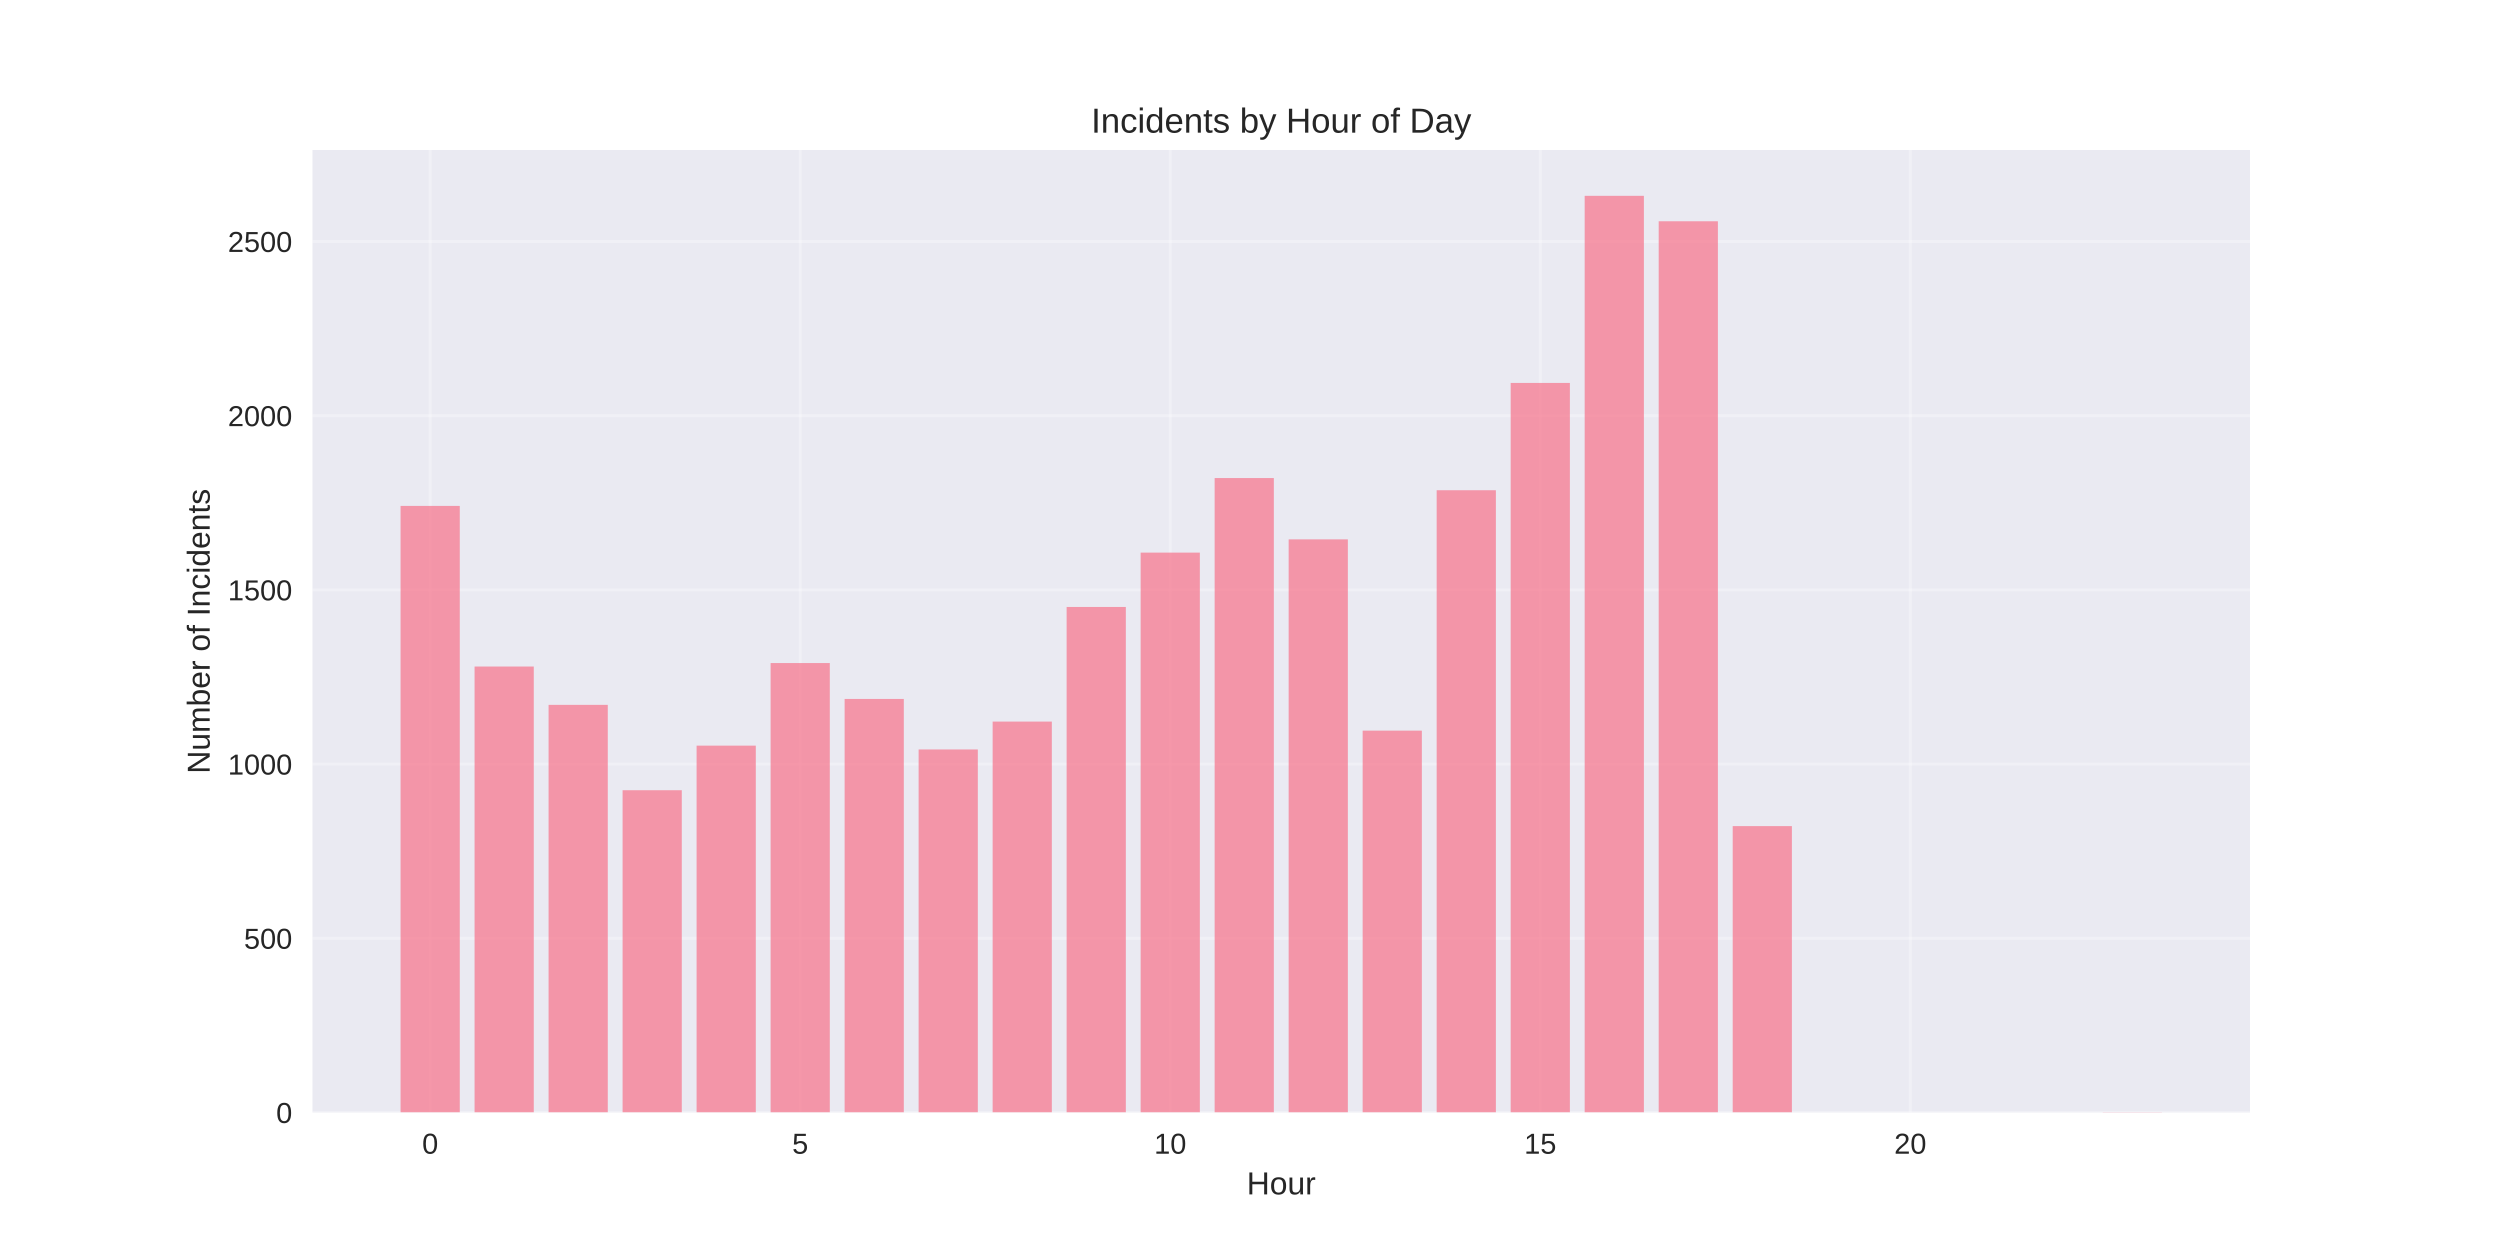
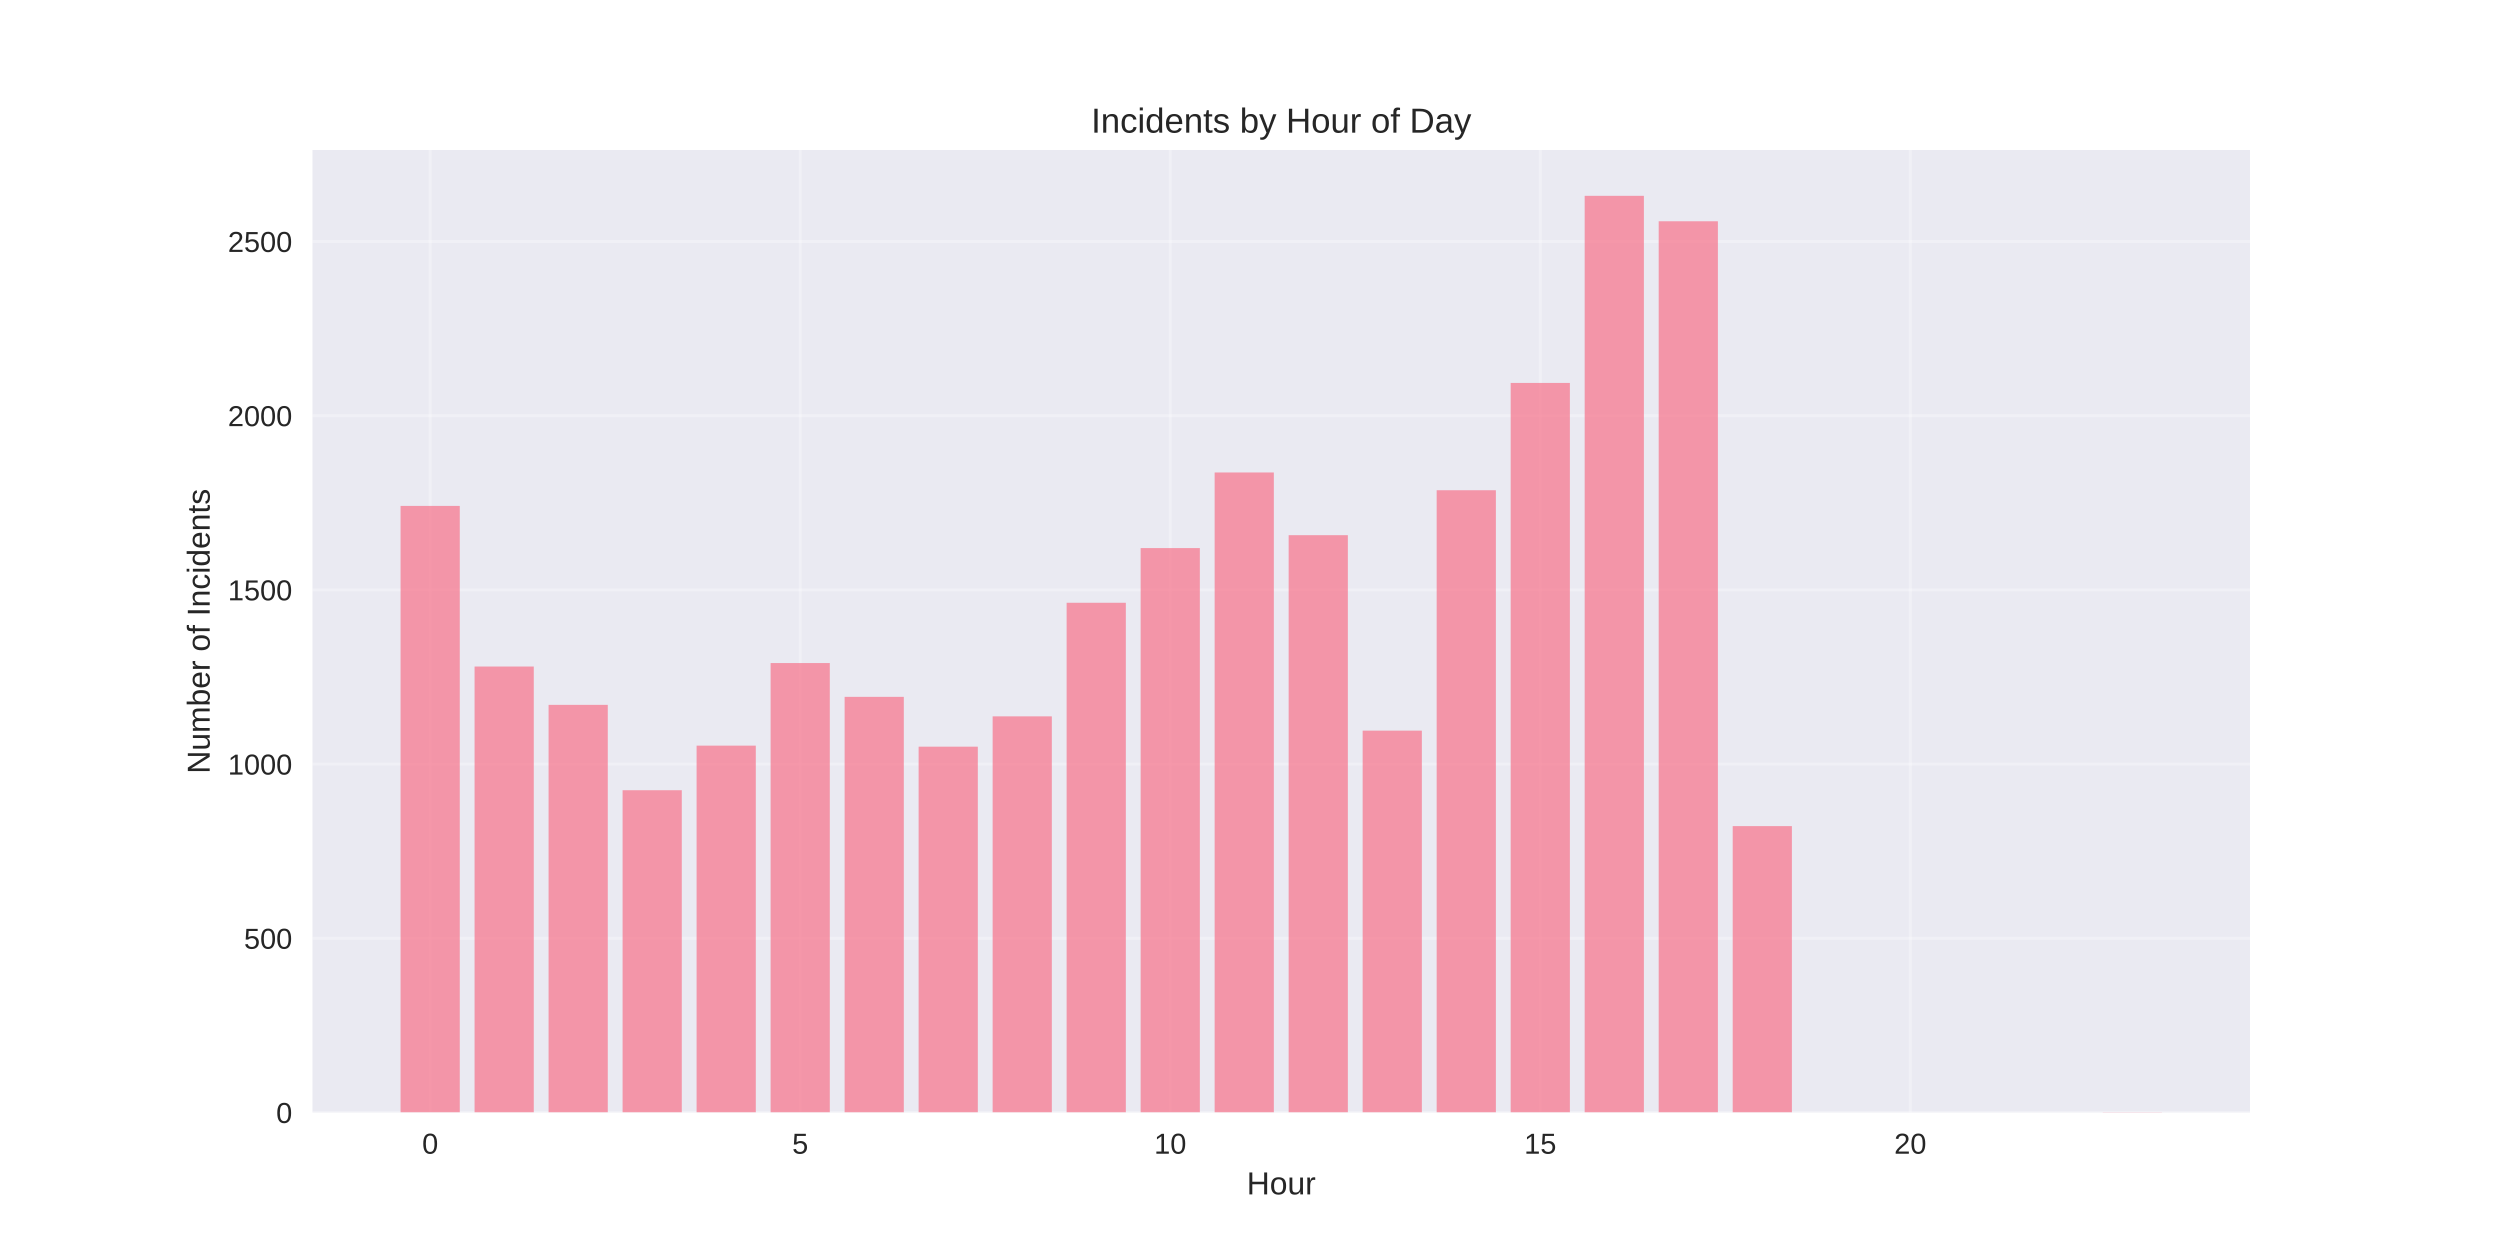
<svg xmlns="http://www.w3.org/2000/svg" width="864pt" height="432pt" viewBox="0 0 864 432" version="1.1">
  <defs>
    <style type="text/css">*{stroke-linejoin: round; stroke-linecap: butt}</style>
  </defs>
  <g id="figure_1">
    <g id="patch_1">
      <path d="M 0 432  L 864 432  L 864 0  L 0 0  z " style="fill: #ffffff" />
    </g>
    <g id="axes_1">
      <g id="patch_2">
        <path d="M 108 384.48  L 777.6 384.48  L 777.6 51.84  L 108 51.84  z " style="fill: #eaeaf2" />
      </g>
      <g id="matplotlib.axis_1">
        <g id="xtick_1">
          <g id="line2d_1">
-             <path d="M 148.667 384.48  L 148.667 51.84  " clip-path="url(#p4f6210f11d)" style="fill: none; stroke: #ffffff; stroke-opacity: 0.3; stroke-linecap: round" />
+             <path d="M 148.667 384.48  L 148.667 51.84  " clip-path="url(#pa02664a2a0)" style="fill: none; stroke: #ffffff; stroke-opacity: 0.3; stroke-linecap: round" />
          </g>
          <g id="line2d_2" />
          <g id="text_1">
            <text style="fill: #262626; font: 10px 'Arial', 'Liberation Sans', 'DejaVu Sans', 'Bitstream Vera Sans', sans-serif; text-anchor: middle" x="148.667" y="398.727" transform="rotate(-0 148.6671 398.7269)">0</text>
          </g>
        </g>
        <g id="xtick_2">
          <g id="line2d_3">
-             <path d="M 276.551 384.48  L 276.551 51.84  " clip-path="url(#p4f6210f11d)" style="fill: none; stroke: #ffffff; stroke-opacity: 0.3; stroke-linecap: round" />
+             <path d="M 276.551 384.48  L 276.551 51.84  " clip-path="url(#pa02664a2a0)" style="fill: none; stroke: #ffffff; stroke-opacity: 0.3; stroke-linecap: round" />
          </g>
          <g id="line2d_4" />
          <g id="text_2">
            <text style="fill: #262626; font: 10px 'Arial', 'Liberation Sans', 'DejaVu Sans', 'Bitstream Vera Sans', sans-serif; text-anchor: middle" x="276.551" y="398.727" transform="rotate(-0 276.551 398.7269)">5</text>
          </g>
        </g>
        <g id="xtick_3">
          <g id="line2d_5">
-             <path d="M 404.435 384.48  L 404.435 51.84  " clip-path="url(#p4f6210f11d)" style="fill: none; stroke: #ffffff; stroke-opacity: 0.3; stroke-linecap: round" />
+             <path d="M 404.435 384.48  L 404.435 51.84  " clip-path="url(#pa02664a2a0)" style="fill: none; stroke: #ffffff; stroke-opacity: 0.3; stroke-linecap: round" />
          </g>
          <g id="line2d_6" />
          <g id="text_3">
            <text style="fill: #262626; font: 10px 'Arial', 'Liberation Sans', 'DejaVu Sans', 'Bitstream Vera Sans', sans-serif; text-anchor: middle" x="404.435" y="398.727" transform="rotate(-0 404.4348 398.7269)">10</text>
          </g>
        </g>
        <g id="xtick_4">
          <g id="line2d_7">
-             <path d="M 532.319 384.48  L 532.319 51.84  " clip-path="url(#p4f6210f11d)" style="fill: none; stroke: #ffffff; stroke-opacity: 0.3; stroke-linecap: round" />
+             <path d="M 532.319 384.48  L 532.319 51.84  " clip-path="url(#pa02664a2a0)" style="fill: none; stroke: #ffffff; stroke-opacity: 0.3; stroke-linecap: round" />
          </g>
          <g id="line2d_8" />
          <g id="text_4">
            <text style="fill: #262626; font: 10px 'Arial', 'Liberation Sans', 'DejaVu Sans', 'Bitstream Vera Sans', sans-serif; text-anchor: middle" x="532.319" y="398.727" transform="rotate(-0 532.3187 398.7269)">15</text>
          </g>
        </g>
        <g id="xtick_5">
          <g id="line2d_9">
-             <path d="M 660.203 384.48  L 660.203 51.84  " clip-path="url(#p4f6210f11d)" style="fill: none; stroke: #ffffff; stroke-opacity: 0.3; stroke-linecap: round" />
+             <path d="M 660.203 384.48  L 660.203 51.84  " clip-path="url(#pa02664a2a0)" style="fill: none; stroke: #ffffff; stroke-opacity: 0.3; stroke-linecap: round" />
          </g>
          <g id="line2d_10" />
          <g id="text_5">
            <text style="fill: #262626; font: 10px 'Arial', 'Liberation Sans', 'DejaVu Sans', 'Bitstream Vera Sans', sans-serif; text-anchor: middle" x="660.203" y="398.727" transform="rotate(-0 660.2026 398.7269)">20</text>
          </g>
        </g>
        <g id="text_6">
          <text style="fill: #262626; font: 11px 'Arial', 'Liberation Sans', 'DejaVu Sans', 'Bitstream Vera Sans', sans-serif; text-anchor: middle" x="442.8" y="412.773" transform="rotate(-0 442.8 412.7734)">Hour</text>
        </g>
      </g>
      <g id="matplotlib.axis_2">
        <g id="ytick_1">
          <g id="line2d_11">
-             <path d="M 108 384.48  L 777.6 384.48  " clip-path="url(#p4f6210f11d)" style="fill: none; stroke: #ffffff; stroke-opacity: 0.3; stroke-linecap: round" />
+             <path d="M 108 384.48  L 777.6 384.48  " clip-path="url(#pa02664a2a0)" style="fill: none; stroke: #ffffff; stroke-opacity: 0.3; stroke-linecap: round" />
          </g>
          <g id="line2d_12" />
          <g id="text_7">
            <text style="fill: #262626; font: 10px 'Arial', 'Liberation Sans', 'DejaVu Sans', 'Bitstream Vera Sans', sans-serif; text-anchor: end" x="101" y="388.103" transform="rotate(-0 101 388.1034)">0</text>
          </g>
        </g>
        <g id="ytick_2">
          <g id="line2d_13">
-             <path d="M 108 324.275  L 777.6 324.275  " clip-path="url(#p4f6210f11d)" style="fill: none; stroke: #ffffff; stroke-opacity: 0.3; stroke-linecap: round" />
+             <path d="M 108 324.275  L 777.6 324.275  " clip-path="url(#pa02664a2a0)" style="fill: none; stroke: #ffffff; stroke-opacity: 0.3; stroke-linecap: round" />
          </g>
          <g id="line2d_14" />
          <g id="text_8">
            <text style="fill: #262626; font: 10px 'Arial', 'Liberation Sans', 'DejaVu Sans', 'Bitstream Vera Sans', sans-serif; text-anchor: end" x="101" y="327.898" transform="rotate(-0 101 327.8982)">500</text>
          </g>
        </g>
        <g id="ytick_3">
          <g id="line2d_15">
-             <path d="M 108 264.07  L 777.6 264.07  " clip-path="url(#p4f6210f11d)" style="fill: none; stroke: #ffffff; stroke-opacity: 0.3; stroke-linecap: round" />
+             <path d="M 108 264.07  L 777.6 264.07  " clip-path="url(#pa02664a2a0)" style="fill: none; stroke: #ffffff; stroke-opacity: 0.3; stroke-linecap: round" />
          </g>
          <g id="line2d_16" />
          <g id="text_9">
            <text style="fill: #262626; font: 10px 'Arial', 'Liberation Sans', 'DejaVu Sans', 'Bitstream Vera Sans', sans-serif; text-anchor: end" x="101" y="267.693" transform="rotate(-0 101 267.6929)">1000</text>
          </g>
        </g>
        <g id="ytick_4">
          <g id="line2d_17">
-             <path d="M 108 203.864  L 777.6 203.864  " clip-path="url(#p4f6210f11d)" style="fill: none; stroke: #ffffff; stroke-opacity: 0.3; stroke-linecap: round" />
+             <path d="M 108 203.864  L 777.6 203.864  " clip-path="url(#pa02664a2a0)" style="fill: none; stroke: #ffffff; stroke-opacity: 0.3; stroke-linecap: round" />
          </g>
          <g id="line2d_18" />
          <g id="text_10">
            <text style="fill: #262626; font: 10px 'Arial', 'Liberation Sans', 'DejaVu Sans', 'Bitstream Vera Sans', sans-serif; text-anchor: end" x="101" y="207.488" transform="rotate(-0 101 207.4877)">1500</text>
          </g>
        </g>
        <g id="ytick_5">
          <g id="line2d_19">
-             <path d="M 108 143.659  L 777.6 143.659  " clip-path="url(#p4f6210f11d)" style="fill: none; stroke: #ffffff; stroke-opacity: 0.3; stroke-linecap: round" />
+             <path d="M 108 143.659  L 777.6 143.659  " clip-path="url(#pa02664a2a0)" style="fill: none; stroke: #ffffff; stroke-opacity: 0.3; stroke-linecap: round" />
          </g>
          <g id="line2d_20" />
          <g id="text_11">
            <text style="fill: #262626; font: 10px 'Arial', 'Liberation Sans', 'DejaVu Sans', 'Bitstream Vera Sans', sans-serif; text-anchor: end" x="101" y="147.282" transform="rotate(-0 101 147.2825)">2000</text>
          </g>
        </g>
        <g id="ytick_6">
          <g id="line2d_21">
-             <path d="M 108 83.454  L 777.6 83.454  " clip-path="url(#p4f6210f11d)" style="fill: none; stroke: #ffffff; stroke-opacity: 0.3; stroke-linecap: round" />
+             <path d="M 108 83.454  L 777.6 83.454  " clip-path="url(#pa02664a2a0)" style="fill: none; stroke: #ffffff; stroke-opacity: 0.3; stroke-linecap: round" />
          </g>
          <g id="line2d_22" />
          <g id="text_12">
            <text style="fill: #262626; font: 10px 'Arial', 'Liberation Sans', 'DejaVu Sans', 'Bitstream Vera Sans', sans-serif; text-anchor: end" x="101" y="87.077" transform="rotate(-0 101 87.07721)">2500</text>
          </g>
        </g>
        <g id="text_13">
          <text style="fill: #262626; font: 11px 'Arial', 'Liberation Sans', 'DejaVu Sans', 'Bitstream Vera Sans', sans-serif; text-anchor: middle" x="72.474" y="218.16" transform="rotate(-90 72.47375 218.16)">Number of Incidents</text>
        </g>
      </g>
      <g id="patch_3">
-         <path d="M 138.436 384.48  L 158.898 384.48  L 158.898 174.845  L 138.436 174.845  z " clip-path="url(#p4f6210f11d)" style="fill: #f77189; opacity: 0.7" />
+         <path d="M 138.436 384.48  L 158.898 384.48  L 158.898 174.845  L 138.436 174.845  z " clip-path="url(#pa02664a2a0)" style="fill: #f77189; opacity: 0.7" />
      </g>
      <g id="patch_4">
-         <path d="M 164.013 384.48  L 184.475 384.48  L 184.475 230.355  L 164.013 230.355  z " clip-path="url(#p4f6210f11d)" style="fill: #f77189; opacity: 0.7" />
+         <path d="M 164.013 384.48  L 184.475 384.48  L 184.475 230.355  L 164.013 230.355  z " clip-path="url(#pa02664a2a0)" style="fill: #f77189; opacity: 0.7" />
      </g>
      <g id="patch_5">
-         <path d="M 189.59 384.48  L 210.051 384.48  L 210.051 243.6  L 189.59 243.6  z " clip-path="url(#p4f6210f11d)" style="fill: #f77189; opacity: 0.7" />
+         <path d="M 189.59 384.48  L 210.051 384.48  L 210.051 243.6  L 189.59 243.6  z " clip-path="url(#pa02664a2a0)" style="fill: #f77189; opacity: 0.7" />
      </g>
      <g id="patch_6">
-         <path d="M 215.167 384.48  L 235.628 384.48  L 235.628 273.1  L 215.167 273.1  z " clip-path="url(#p4f6210f11d)" style="fill: #f77189; opacity: 0.7" />
+         <path d="M 215.167 384.48  L 235.628 384.48  L 235.628 273.1  L 215.167 273.1  z " clip-path="url(#pa02664a2a0)" style="fill: #f77189; opacity: 0.7" />
      </g>
      <g id="patch_7">
-         <path d="M 240.743 384.48  L 261.205 384.48  L 261.205 257.688  L 240.743 257.688  z " clip-path="url(#p4f6210f11d)" style="fill: #f77189; opacity: 0.7" />
+         <path d="M 240.743 384.48  L 261.205 384.48  L 261.205 257.688  L 240.743 257.688  z " clip-path="url(#pa02664a2a0)" style="fill: #f77189; opacity: 0.7" />
      </g>
      <g id="patch_8">
-         <path d="M 266.32 384.48  L 286.782 384.48  L 286.782 229.15  L 266.32 229.15  z " clip-path="url(#p4f6210f11d)" style="fill: #f77189; opacity: 0.7" />
+         <path d="M 266.32 384.48  L 286.782 384.48  L 286.782 229.15  L 266.32 229.15  z " clip-path="url(#pa02664a2a0)" style="fill: #f77189; opacity: 0.7" />
      </g>
      <g id="patch_9">
-         <path d="M 291.897 384.48  L 312.358 384.48  L 312.358 241.553  L 291.897 241.553  z " clip-path="url(#p4f6210f11d)" style="fill: #f77189; opacity: 0.7" />
+         <path d="M 291.897 384.48  L 312.358 384.48  L 312.358 240.83  L 291.897 240.83  z " clip-path="url(#pa02664a2a0)" style="fill: #f77189; opacity: 0.7" />
      </g>
      <g id="patch_10">
-         <path d="M 317.474 384.48  L 337.935 384.48  L 337.935 259.012  L 317.474 259.012  z " clip-path="url(#p4f6210f11d)" style="fill: #f77189; opacity: 0.7" />
+         <path d="M 317.474 384.48  L 337.935 384.48  L 337.935 258.049  L 317.474 258.049  z " clip-path="url(#pa02664a2a0)" style="fill: #f77189; opacity: 0.7" />
      </g>
      <g id="patch_11">
-         <path d="M 343.051 384.48  L 363.512 384.48  L 363.512 249.379  L 343.051 249.379  z " clip-path="url(#p4f6210f11d)" style="fill: #f77189; opacity: 0.7" />
+         <path d="M 343.051 384.48  L 363.512 384.48  L 363.512 247.573  L 343.051 247.573  z " clip-path="url(#pa02664a2a0)" style="fill: #f77189; opacity: 0.7" />
      </g>
      <g id="patch_12">
-         <path d="M 368.627 384.48  L 389.089 384.48  L 389.089 209.764  L 368.627 209.764  z " clip-path="url(#p4f6210f11d)" style="fill: #f77189; opacity: 0.7" />
+         <path d="M 368.627 384.48  L 389.089 384.48  L 389.089 208.319  L 368.627 208.319  z " clip-path="url(#pa02664a2a0)" style="fill: #f77189; opacity: 0.7" />
      </g>
      <g id="patch_13">
-         <path d="M 394.204 384.48  L 414.666 384.48  L 414.666 190.98  L 394.204 190.98  z " clip-path="url(#p4f6210f11d)" style="fill: #f77189; opacity: 0.7" />
+         <path d="M 394.204 384.48  L 414.666 384.48  L 414.666 189.415  L 394.204 189.415  z " clip-path="url(#pa02664a2a0)" style="fill: #f77189; opacity: 0.7" />
      </g>
      <g id="patch_14">
-         <path d="M 419.781 384.48  L 440.242 384.48  L 440.242 165.212  L 419.781 165.212  z " clip-path="url(#p4f6210f11d)" style="fill: #f77189; opacity: 0.7" />
+         <path d="M 419.781 384.48  L 440.242 384.48  L 440.242 163.286  L 419.781 163.286  z " clip-path="url(#pa02664a2a0)" style="fill: #f77189; opacity: 0.7" />
      </g>
      <g id="patch_15">
-         <path d="M 445.358 384.48  L 465.819 384.48  L 465.819 186.405  L 445.358 186.405  z " clip-path="url(#p4f6210f11d)" style="fill: #f77189; opacity: 0.7" />
+         <path d="M 445.358 384.48  L 465.819 384.48  L 465.819 184.96  L 445.358 184.96  z " clip-path="url(#pa02664a2a0)" style="fill: #f77189; opacity: 0.7" />
      </g>
      <g id="patch_16">
-         <path d="M 470.934 384.48  L 491.396 384.48  L 491.396 252.51  L 470.934 252.51  z " clip-path="url(#p4f6210f11d)" style="fill: #f77189; opacity: 0.7" />
+         <path d="M 470.934 384.48  L 491.396 384.48  L 491.396 252.51  L 470.934 252.51  z " clip-path="url(#pa02664a2a0)" style="fill: #f77189; opacity: 0.7" />
      </g>
      <g id="patch_17">
-         <path d="M 496.511 384.48  L 516.973 384.48  L 516.973 169.427  L 496.511 169.427  z " clip-path="url(#p4f6210f11d)" style="fill: #f77189; opacity: 0.7" />
+         <path d="M 496.511 384.48  L 516.973 384.48  L 516.973 169.427  L 496.511 169.427  z " clip-path="url(#pa02664a2a0)" style="fill: #f77189; opacity: 0.7" />
      </g>
      <g id="patch_18">
-         <path d="M 522.088 384.48  L 542.549 384.48  L 542.549 132.34  L 522.088 132.34  z " clip-path="url(#p4f6210f11d)" style="fill: #f77189; opacity: 0.7" />
+         <path d="M 522.088 384.48  L 542.549 384.48  L 542.549 132.34  L 522.088 132.34  z " clip-path="url(#pa02664a2a0)" style="fill: #f77189; opacity: 0.7" />
      </g>
      <g id="patch_19">
-         <path d="M 547.665 384.48  L 568.126 384.48  L 568.126 67.68  L 547.665 67.68  z " clip-path="url(#p4f6210f11d)" style="fill: #f77189; opacity: 0.7" />
+         <path d="M 547.665 384.48  L 568.126 384.48  L 568.126 67.68  L 547.665 67.68  z " clip-path="url(#pa02664a2a0)" style="fill: #f77189; opacity: 0.7" />
      </g>
      <g id="patch_20">
-         <path d="M 573.242 384.48  L 593.703 384.48  L 593.703 76.47  L 573.242 76.47  z " clip-path="url(#p4f6210f11d)" style="fill: #f77189; opacity: 0.7" />
+         <path d="M 573.242 384.48  L 593.703 384.48  L 593.703 76.47  L 573.242 76.47  z " clip-path="url(#pa02664a2a0)" style="fill: #f77189; opacity: 0.7" />
      </g>
      <g id="patch_21">
-         <path d="M 598.818 384.48  L 619.28 384.48  L 619.28 285.503  L 598.818 285.503  z " clip-path="url(#p4f6210f11d)" style="fill: #f77189; opacity: 0.7" />
+         <path d="M 598.818 384.48  L 619.28 384.48  L 619.28 285.503  L 598.818 285.503  z " clip-path="url(#pa02664a2a0)" style="fill: #f77189; opacity: 0.7" />
      </g>
      <g id="patch_22">
-         <path d="M 726.702 384.48  L 747.164 384.48  L 747.164 384.36  L 726.702 384.36  z " clip-path="url(#p4f6210f11d)" style="fill: #f77189; opacity: 0.7" />
+         <path d="M 726.702 384.48  L 747.164 384.48  L 747.164 384.36  L 726.702 384.36  z " clip-path="url(#pa02664a2a0)" style="fill: #f77189; opacity: 0.7" />
      </g>
      <g id="patch_23">
        <path d="M 108 384.48  L 108 51.84  " style="fill: none" />
      </g>
      <g id="patch_24">
        <path d="M 777.6 384.48  L 777.6 51.84  " style="fill: none" />
      </g>
      <g id="patch_25">
        <path d="M 108 384.48  L 777.6 384.48  " style="fill: none" />
      </g>
      <g id="patch_26">
        <path d="M 108 51.84  L 777.6 51.84  " style="fill: none" />
      </g>
      <g id="text_14">
        <text style="fill: #262626; font: 12px 'Arial', 'Liberation Sans', 'DejaVu Sans', 'Bitstream Vera Sans', sans-serif; text-anchor: middle" x="442.8" y="45.84" transform="rotate(-0 442.8 45.84)">Incidents by Hour of Day</text>
      </g>
    </g>
  </g>
  <defs>
-     <clipPath id="p4f6210f11d">
+     <clipPath id="pa02664a2a0">
      <rect x="108" y="51.84" width="669.6" height="332.64" />
    </clipPath>
  </defs>
</svg>
